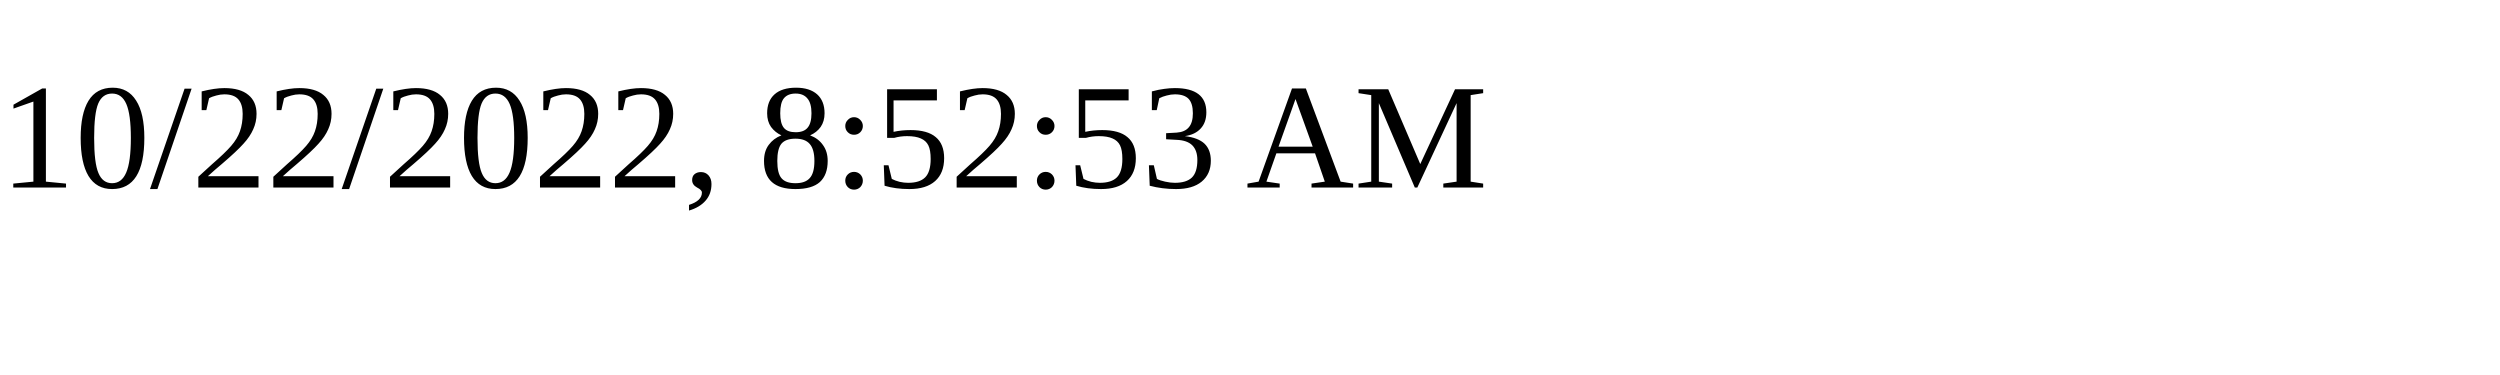
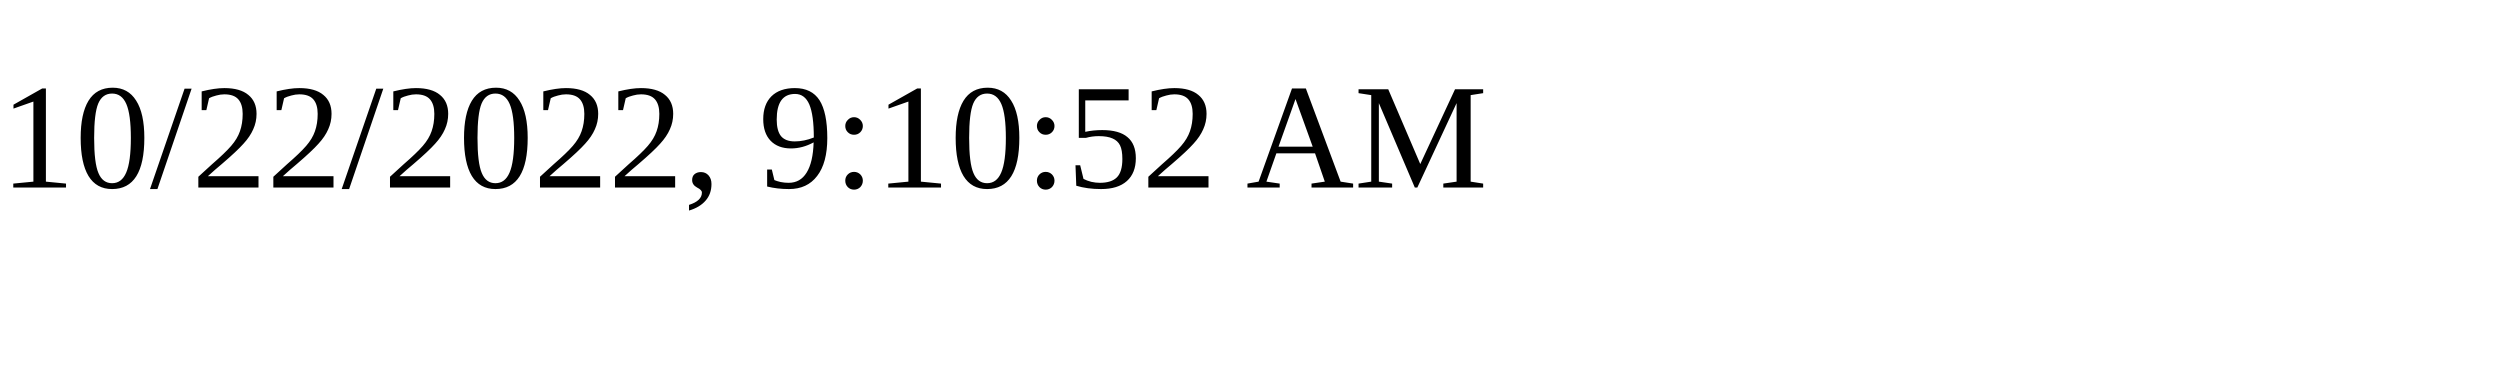
<svg xmlns="http://www.w3.org/2000/svg" height="30" width="200">
-   <text x="0" y="15">10/22/2022, 8:52:53 AM</text>
+   <text x="0" y="15">10/22/2022, 9:10:52 AM</text>
</svg>
